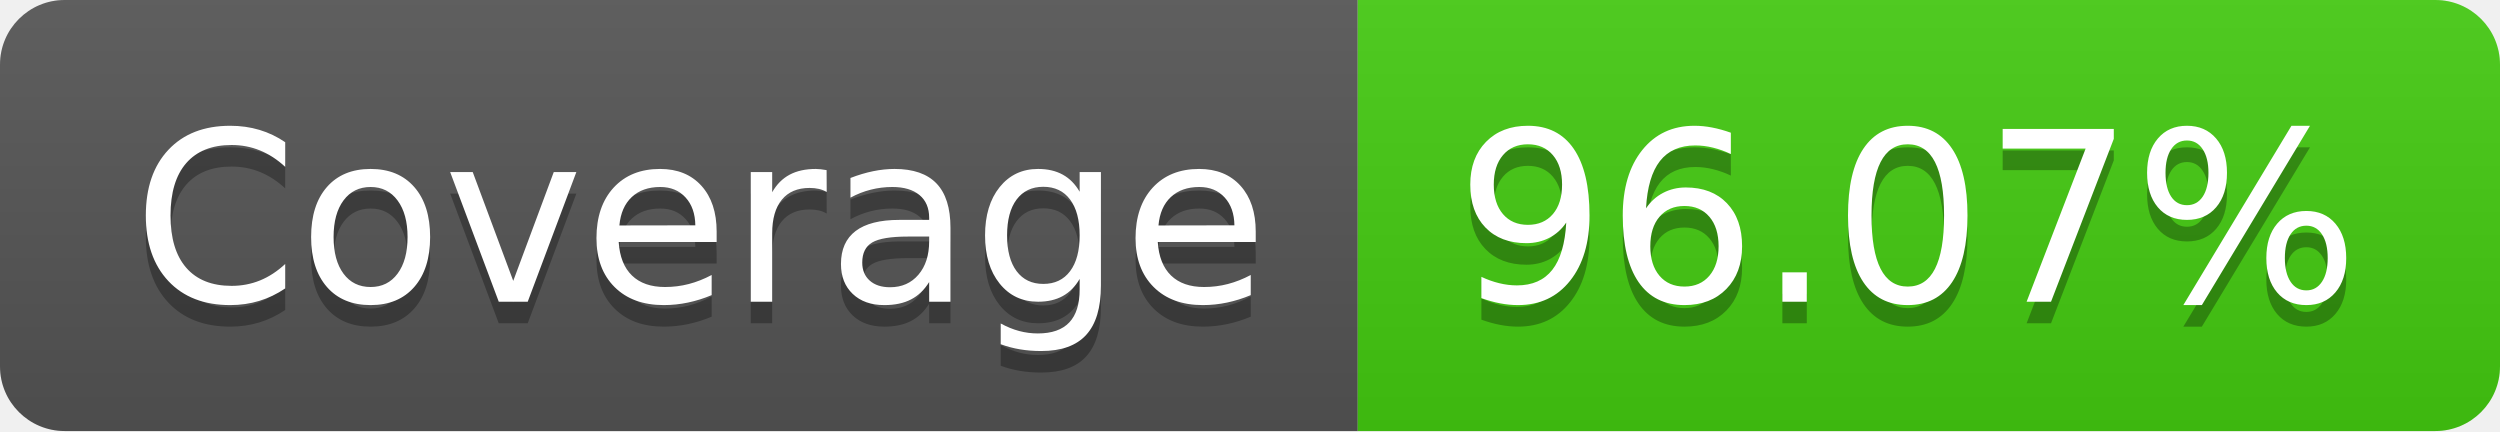
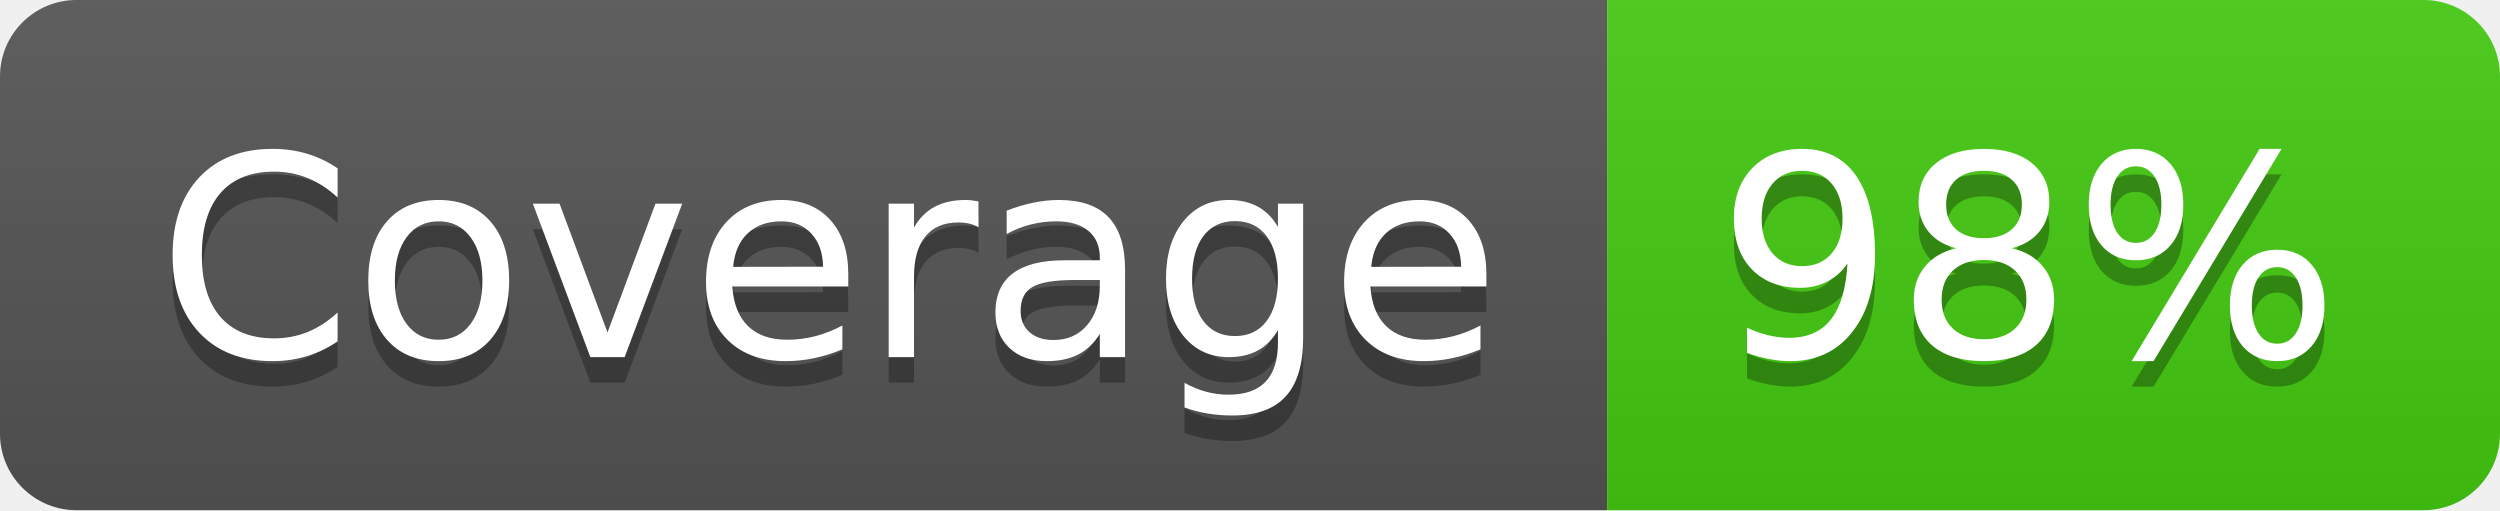
- <svg xmlns="http://www.w3.org/2000/svg" width="116" height="20" role="img" aria-label="Coverage: 96.07%">
+ <svg xmlns="http://www.w3.org/2000/svg" width="98" height="20" role="img" aria-label="Coverage: 98%">
  <linearGradient id="s" x2="0" y2="100%">
    <stop offset="0" stop-color="#bbb" stop-opacity=".1" />
    <stop offset="1" stop-opacity=".1" />
  </linearGradient>
  <clipPath id="r">
-     <rect width="116" height="20" rx="3" fill="#fff" />
+     <rect width="98" height="20" rx="3" fill="#fff" />
  </clipPath>
  <g clip-path="url(#r)">
    <rect width="63" height="20" fill="#555" />
-     <rect x="63" width="53" height="20" fill="#4c1" />
-     <rect width="116" height="20" fill="url(#s)" />
+     <rect x="63" width="35" height="20" fill="#4c1" />
+     <rect width="98" height="20" fill="url(#s)" />
  </g>
  <g fill="#fff" text-anchor="middle" font-family="Verdana,Geneva,DejaVu Sans,sans-serif" text-rendering="geometricPrecision" font-size="110">
    <text aria-hidden="true" x="325" y="150" fill="#010101" fill-opacity=".3" transform="scale(.1)" textLength="530">Coverage</text>
    <text x="325" y="140" transform="scale(.1)" fill="#fff" textLength="530">Coverage</text>
-     <text aria-hidden="true" x="885" y="150" fill="#010101" fill-opacity=".3" transform="scale(.1)" textLength="430">96.07%</text>
-     <text x="885" y="140" transform="scale(.1)" fill="#fff" textLength="430">96.07%</text>
+     <text aria-hidden="true" x="795" y="150" fill="#010101" fill-opacity=".3" transform="scale(.1)" textLength="250">98%</text>
+     <text x="795" y="140" transform="scale(.1)" fill="#fff" textLength="250">98%</text>
  </g>
</svg>
